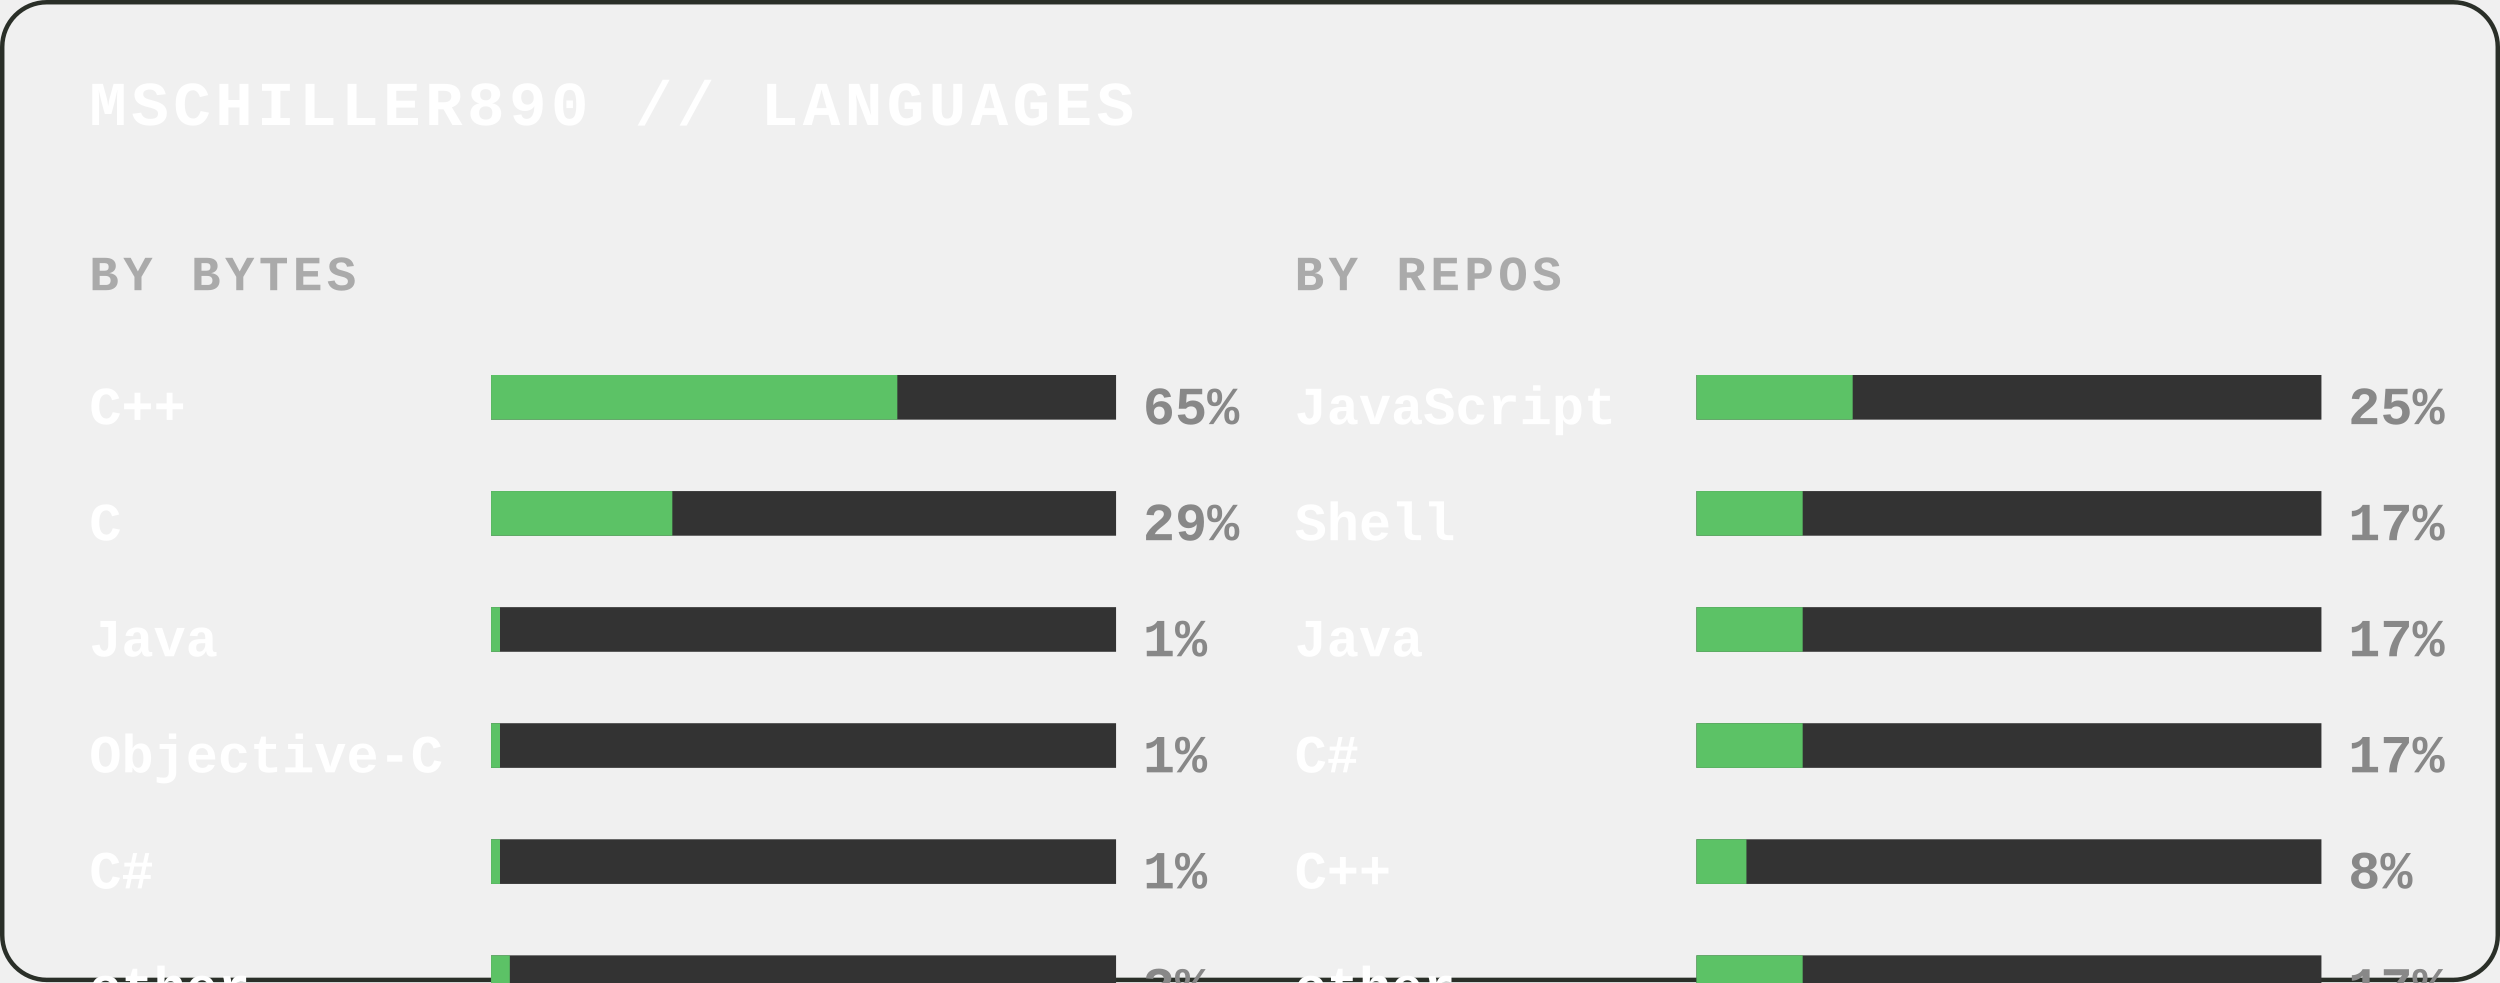
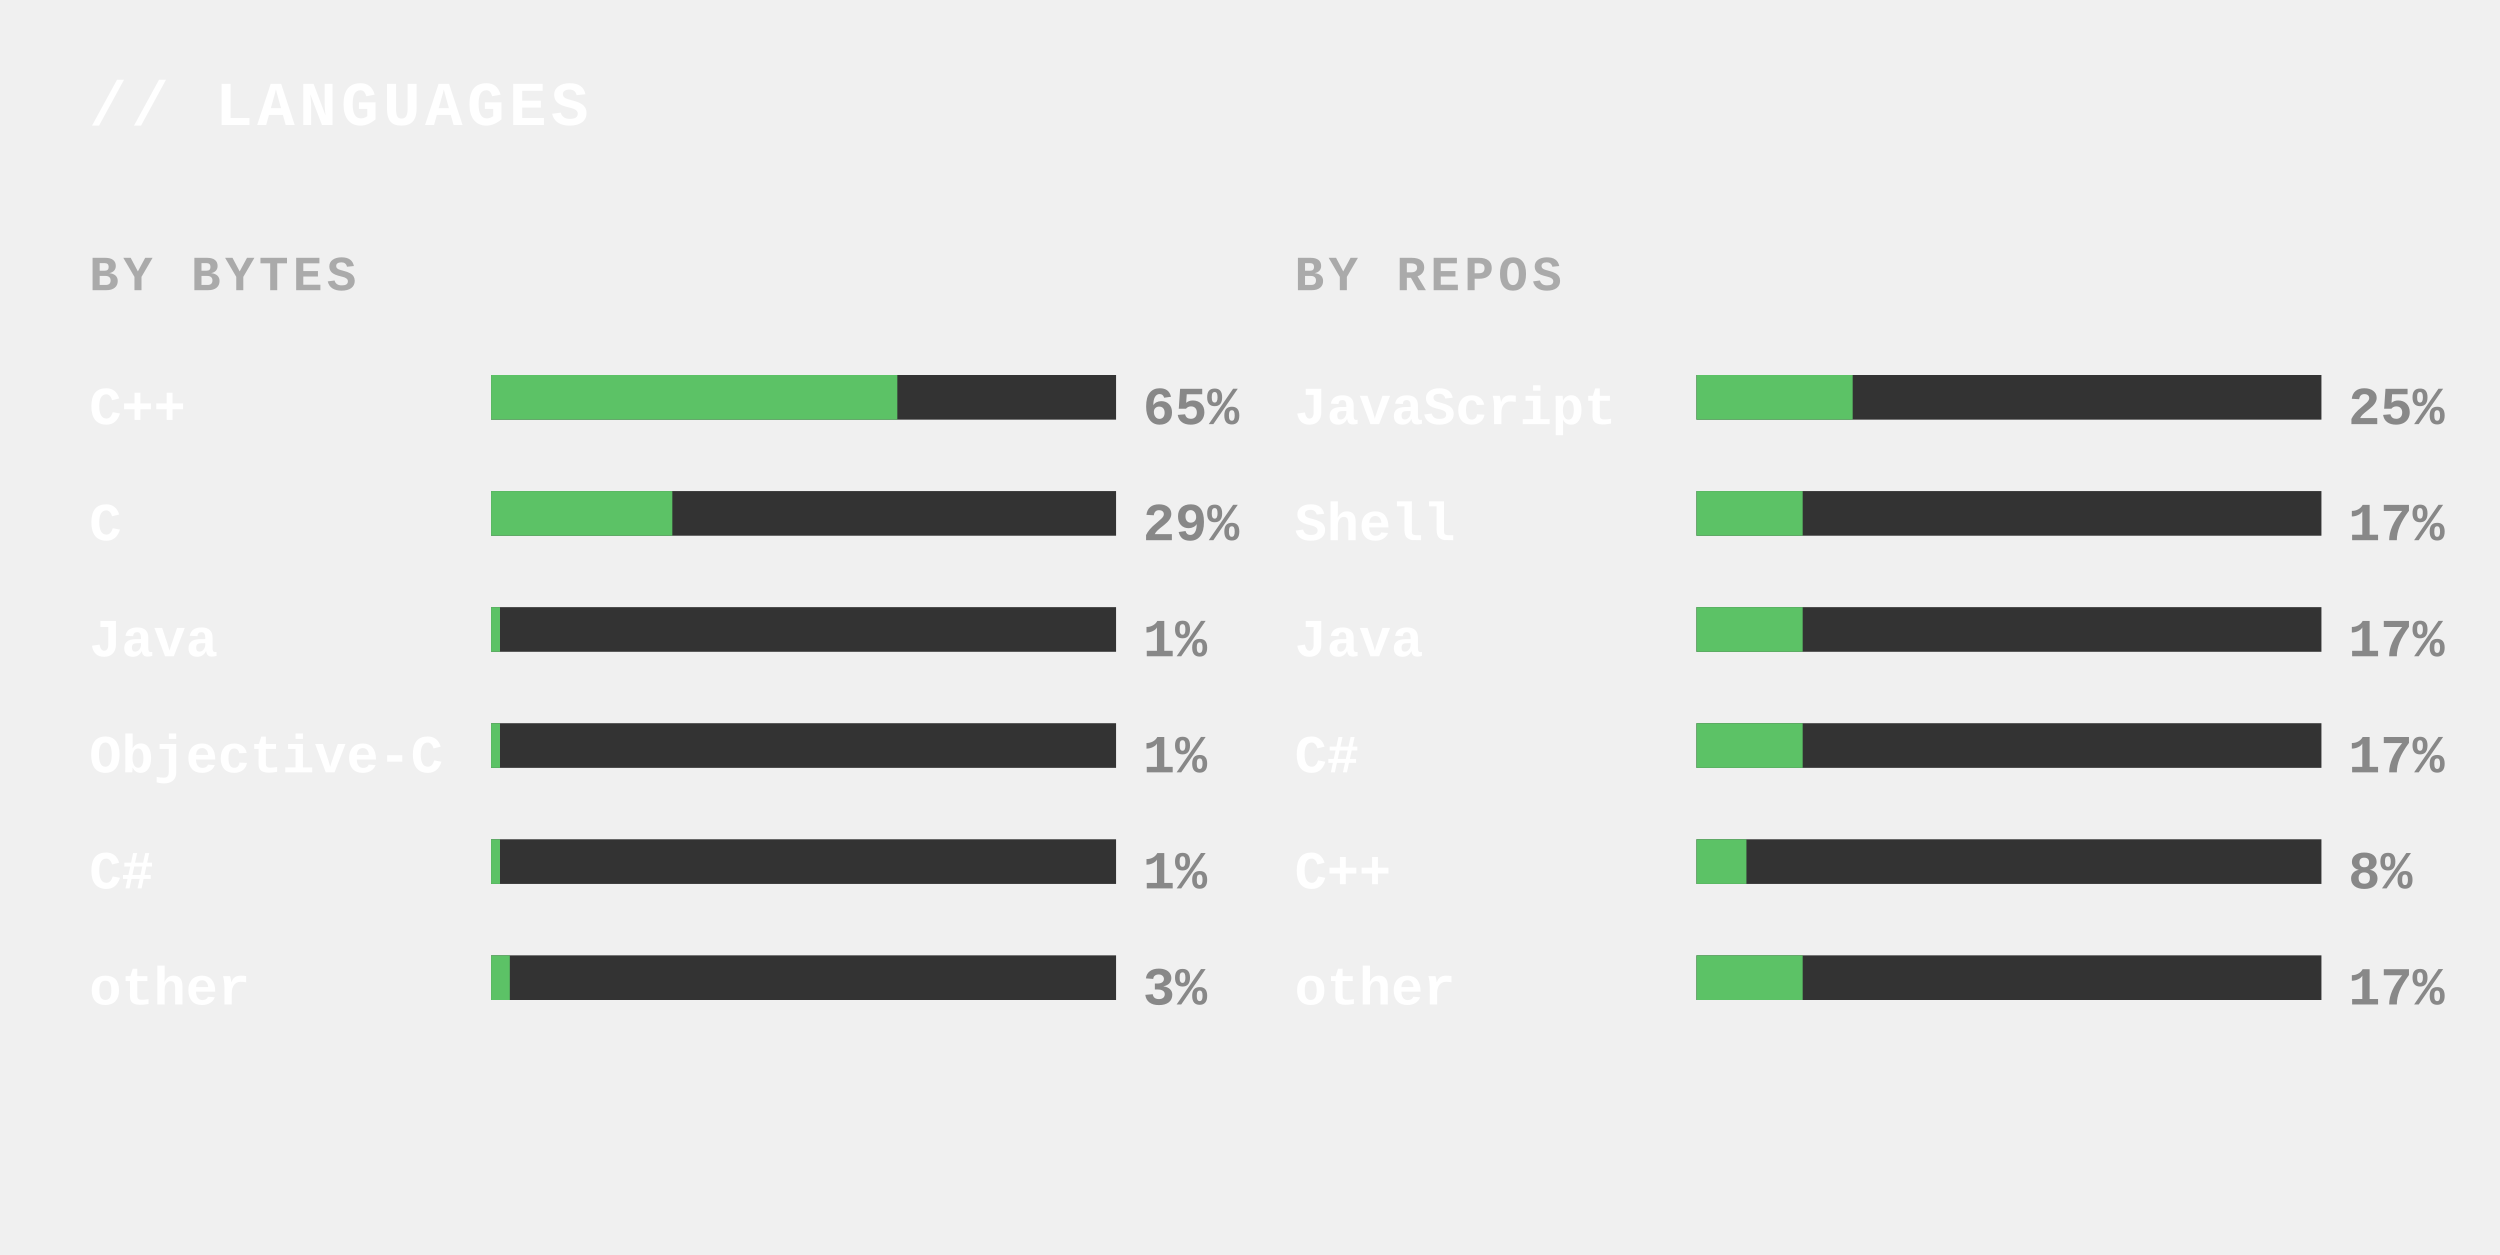
- <svg xmlns="http://www.w3.org/2000/svg" width="560" height="220" viewBox="0 0 560 220">
+ <svg xmlns="http://www.w3.org/2000/svg" width="560" height="281" viewBox="0 0 560 281">
  <style>
      .title { font: 700 14px "Courier New", monospace; fill: #ffffff; letter-spacing: 1px; }
      .colTitle { font: 700 11px "Courier New", monospace; fill: #aaaaaa; letter-spacing: 1px; }
      .lang { font: 600 12px "Courier New", monospace; fill: #ffffff; }
      .pct { font: 700 12px "Courier New", monospace; fill: #888888; }
      .track { fill: #333333; }
      .bar { fill: #5cc266; }
    </style>
-   <rect class="border" x="0.5" y="0.5" width="559" height="219" rx="10" fill="none" stroke="#2a2f28" stroke-width="1" />
-   <text x="20" y="28" class="title">MSCHILLER890 // LANGUAGES</text>
+   <text x="20" y="28" class="title">// LANGUAGES</text>
  <g transform="translate(20, 55)">
    <g transform="translate(0, 0)">
      <text x="0" y="10" class="colTitle">BY BYTES</text>
      <text x="0" y="40" class="lang">C++</text>
      <rect x="90" y="29" width="140" height="10" class="track" />
      <rect x="90" y="29" width="91" height="10" class="bar" />
      <text x="236" y="40" class="pct">65%</text>
      <text x="0" y="66" class="lang">C</text>
      <rect x="90" y="55" width="140" height="10" class="track" />
      <rect x="90" y="55" width="40.6" height="10" class="bar" />
      <text x="236" y="66" class="pct">29%</text>
      <text x="0" y="92" class="lang">Java</text>
      <rect x="90" y="81" width="140" height="10" class="track" />
      <rect x="90" y="81" width="2" height="10" class="bar" />
      <text x="236" y="92" class="pct">1%</text>
      <text x="0" y="118" class="lang">Objective-C</text>
      <rect x="90" y="107" width="140" height="10" class="track" />
      <rect x="90" y="107" width="2" height="10" class="bar" />
      <text x="236" y="118" class="pct">1%</text>
      <text x="0" y="144" class="lang">C#</text>
      <rect x="90" y="133" width="140" height="10" class="track" />
      <rect x="90" y="133" width="2" height="10" class="bar" />
      <text x="236" y="144" class="pct">1%</text>
      <text x="0" y="170" class="lang">other</text>
      <rect x="90" y="159" width="140" height="10" class="track" />
      <rect x="90" y="159" width="4.2" height="10" class="bar" />
      <text x="236" y="170" class="pct">3%</text>
    </g>
    <g transform="translate(270, 0)">
      <text x="0" y="10" class="colTitle">BY REPOS</text>
      <text x="0" y="40" class="lang">JavaScript</text>
      <rect x="90" y="29" width="140" height="10" class="track" />
      <rect x="90" y="29" width="35" height="10" class="bar" />
      <text x="236" y="40" class="pct">25%</text>
      <text x="0" y="66" class="lang">Shell</text>
      <rect x="90" y="55" width="140" height="10" class="track" />
      <rect x="90" y="55" width="23.8" height="10" class="bar" />
      <text x="236" y="66" class="pct">17%</text>
      <text x="0" y="92" class="lang">Java</text>
      <rect x="90" y="81" width="140" height="10" class="track" />
      <rect x="90" y="81" width="23.8" height="10" class="bar" />
      <text x="236" y="92" class="pct">17%</text>
      <text x="0" y="118" class="lang">C#</text>
      <rect x="90" y="107" width="140" height="10" class="track" />
      <rect x="90" y="107" width="23.8" height="10" class="bar" />
      <text x="236" y="118" class="pct">17%</text>
      <text x="0" y="144" class="lang">C++</text>
      <rect x="90" y="133" width="140" height="10" class="track" />
      <rect x="90" y="133" width="11.2" height="10" class="bar" />
      <text x="236" y="144" class="pct">8%</text>
      <text x="0" y="170" class="lang">other</text>
      <rect x="90" y="159" width="140" height="10" class="track" />
      <rect x="90" y="159" width="23.8" height="10" class="bar" />
      <text x="236" y="170" class="pct">17%</text>
    </g>
  </g>
</svg>
